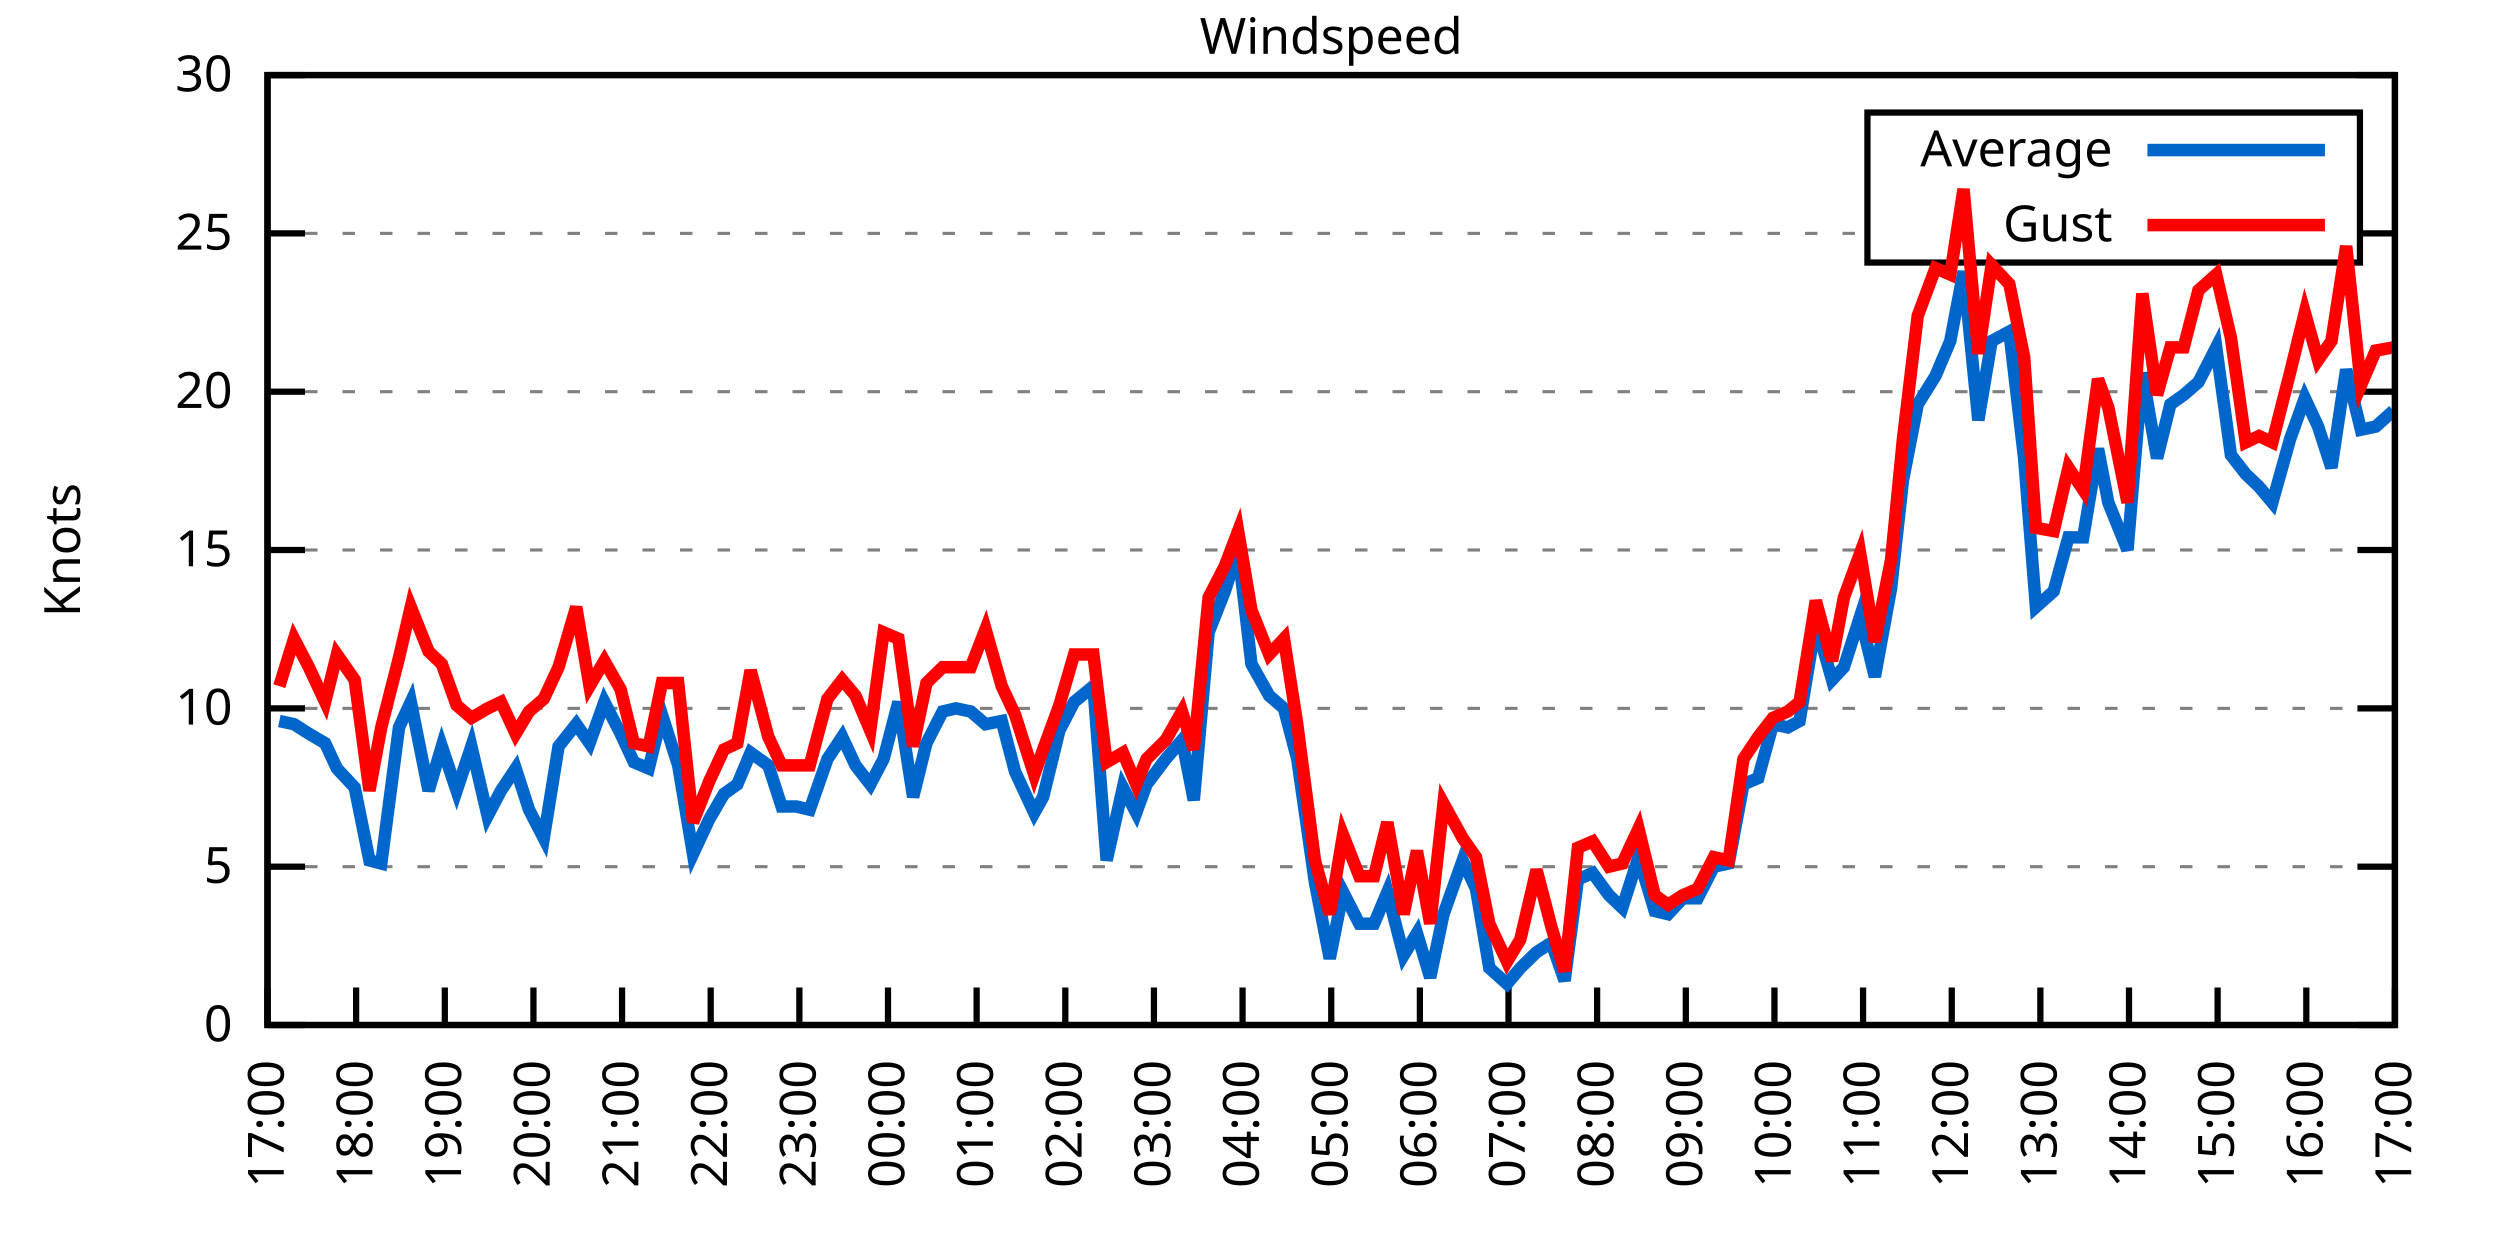
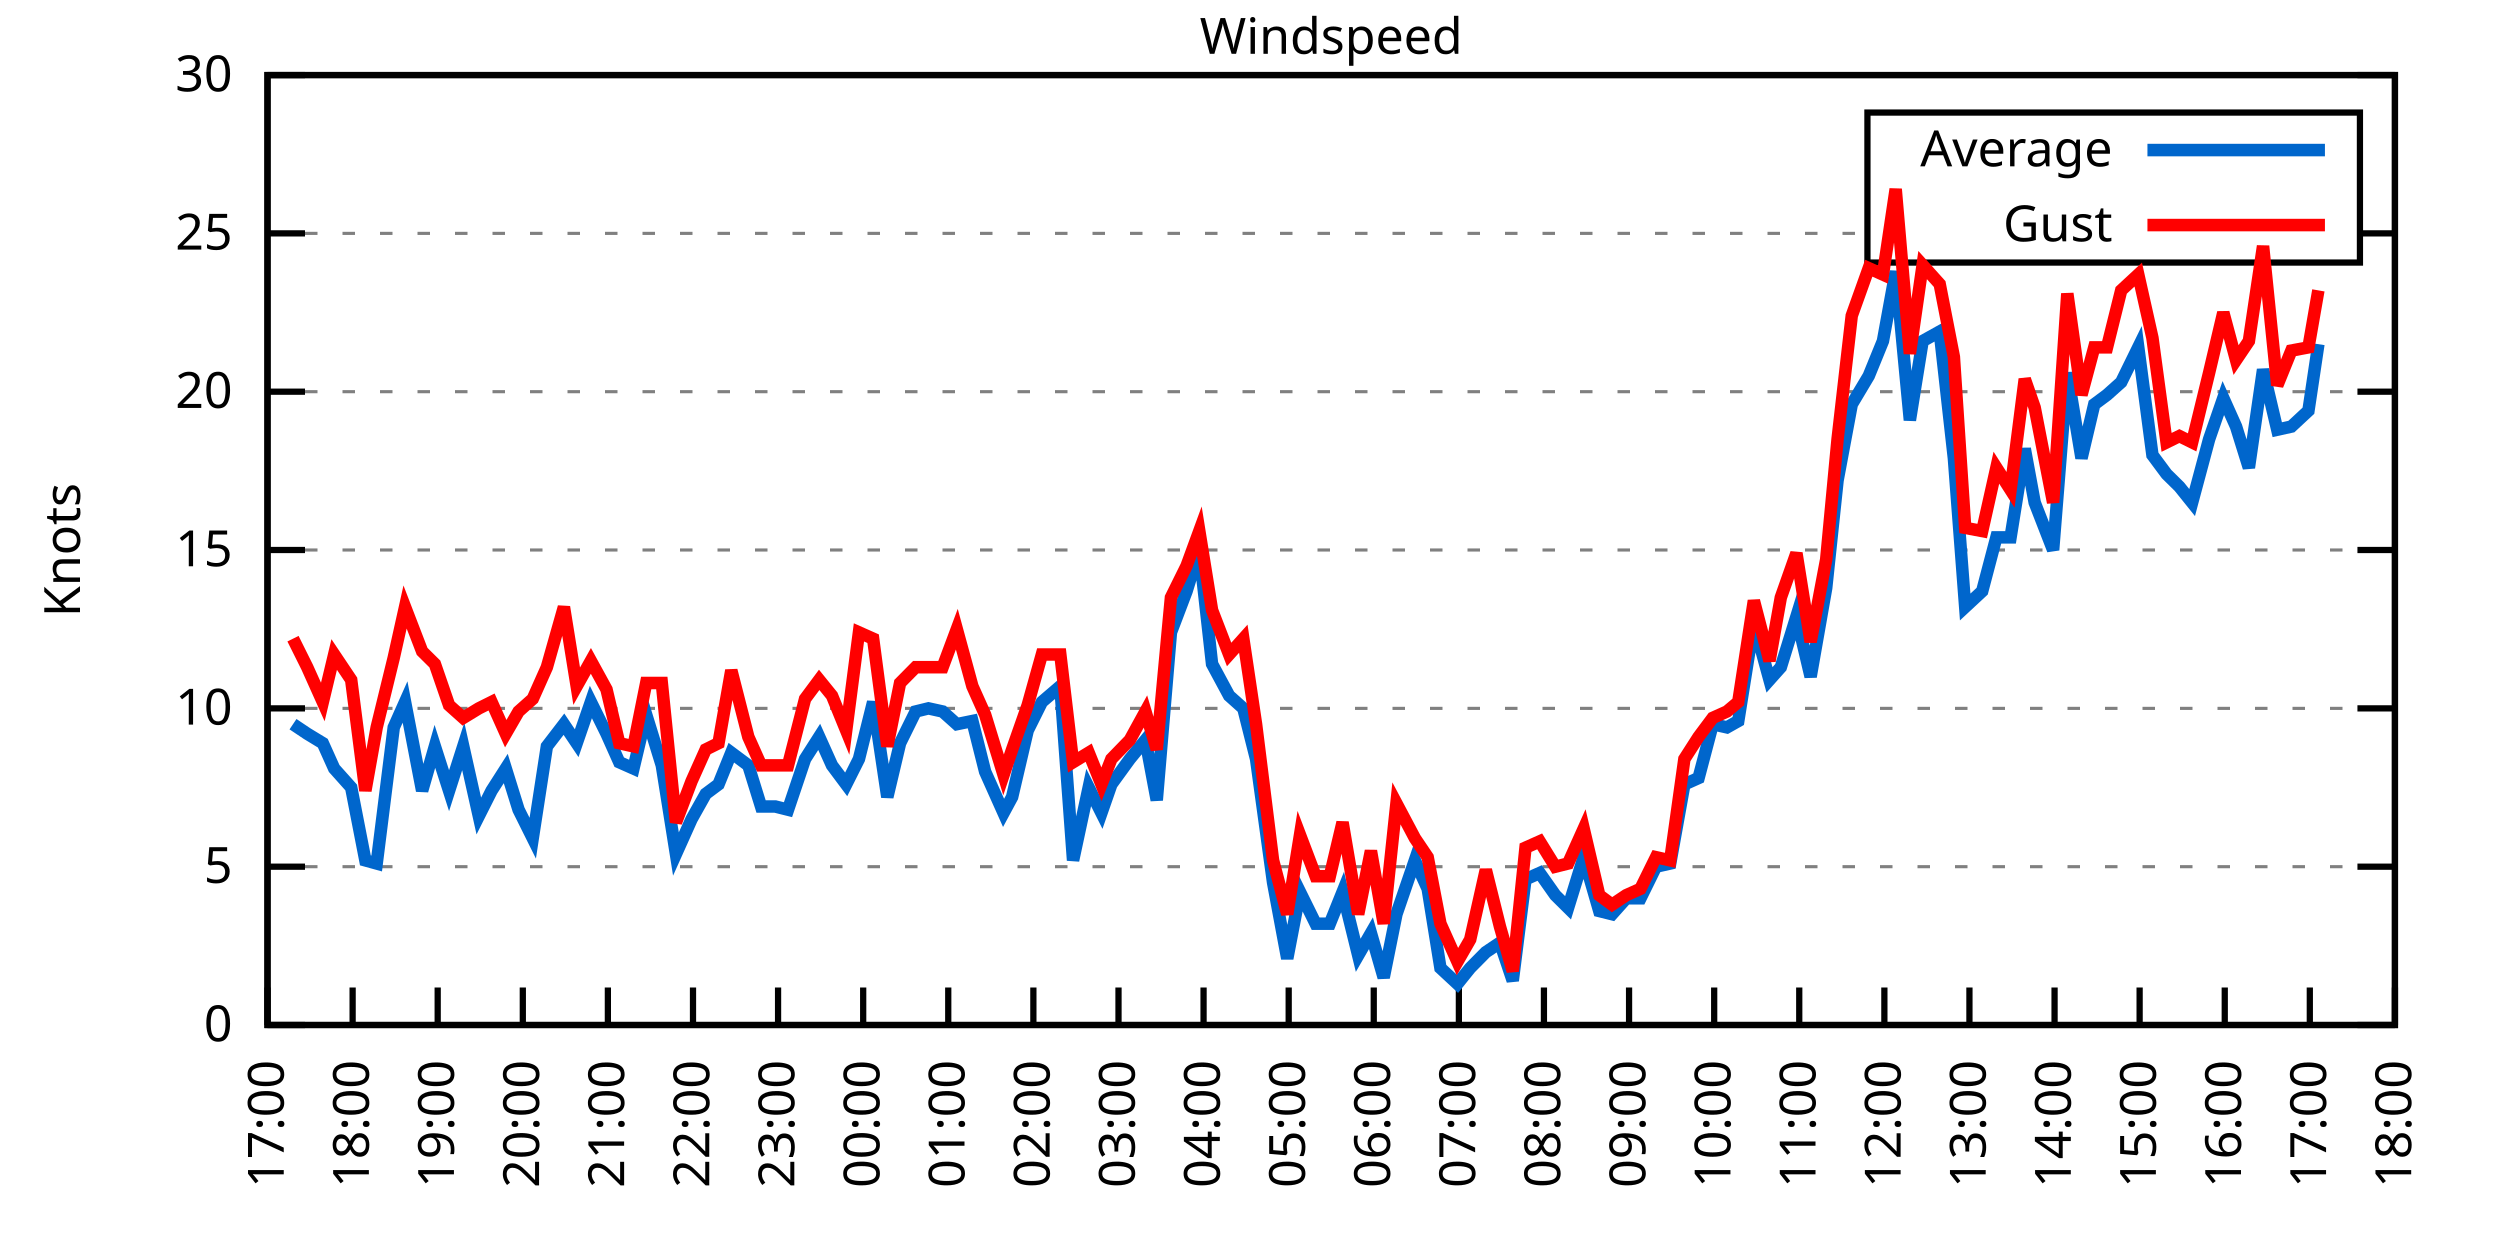
<svg xmlns="http://www.w3.org/2000/svg" xmlns:xlink="http://www.w3.org/1999/xlink" width="400" height="200" viewBox="0 0 400 200">
  <g id="gnuplot_canvas">
    <rect x="0" y="0" width="400" height="200" fill="none" />
    <defs>
      <circle id="gpDot" r="0.5" stroke-width="0.5" stroke="currentColor" />
      <path id="gpPt0" stroke-width="0.333" stroke="currentColor" d="M-1,0 h2 M0,-1 v2" />
      <path id="gpPt1" stroke-width="0.333" stroke="currentColor" d="M-1,-1 L1,1 M1,-1 L-1,1" />
      <path id="gpPt2" stroke-width="0.333" stroke="currentColor" d="M-1,0 L1,0 M0,-1 L0,1 M-1,-1 L1,1 M-1,1 L1,-1" />
      <rect id="gpPt3" stroke-width="0.333" stroke="currentColor" x="-1" y="-1" width="2" height="2" />
      <rect id="gpPt4" stroke-width="0.333" stroke="currentColor" fill="currentColor" x="-1" y="-1" width="2" height="2" />
      <circle id="gpPt5" stroke-width="0.333" stroke="currentColor" cx="0" cy="0" r="1" />
      <use xlink:href="#gpPt5" id="gpPt6" fill="currentColor" stroke="none" />
      <path id="gpPt7" stroke-width="0.333" stroke="currentColor" d="M0,-1.33 L-1.33,0.67 L1.33,0.67 z" />
      <use xlink:href="#gpPt7" id="gpPt8" fill="currentColor" stroke="none" />
      <use xlink:href="#gpPt7" id="gpPt9" stroke="currentColor" transform="rotate(180)" />
      <use xlink:href="#gpPt9" id="gpPt10" fill="currentColor" stroke="none" />
      <use xlink:href="#gpPt3" id="gpPt11" stroke="currentColor" transform="rotate(45)" />
      <use xlink:href="#gpPt11" id="gpPt12" fill="currentColor" stroke="none" />
      <path id="gpPt13" stroke-width="0.333" stroke="currentColor" d="M0,1.330 L1.265,0.411 L0.782,-1.067 L-0.782,-1.076 L-1.265,0.411 z" />
      <use xlink:href="#gpPt13" id="gpPt14" fill="currentColor" stroke="none" />
      <filter id="textbox" filterUnits="objectBoundingBox" x="0" y="0" height="1" width="1">
        <feFlood flood-color="white" flood-opacity="1" result="bgnd" />
        <feComposite in="SourceGraphic" in2="bgnd" operator="atop" />
      </filter>
      <filter id="greybox" filterUnits="objectBoundingBox" x="0" y="0" height="1" width="1">
        <feFlood flood-color="lightgrey" flood-opacity="1" result="grey" />
        <feComposite in="SourceGraphic" in2="grey" operator="atop" />
      </filter>
    </defs>
    <g fill="none" color="white" stroke="currentColor" stroke-width="1.00" stroke-linecap="butt" stroke-linejoin="miter">
</g>
    <g fill="none" color="black" stroke="currentColor" stroke-width="1.00" stroke-linecap="butt" stroke-linejoin="miter">
      <g stroke="none" shape-rendering="crispEdges">
        <polygon fill="rgb(255, 255, 255)" points="42.80,164.00 383.18,164.00 383.18,12.02 42.80,12.02 " />
      </g>
    </g>
    <g fill="none" color="black" stroke="currentColor" stroke-width="1.00" stroke-linecap="butt" stroke-linejoin="miter">
</g>
    <g fill="none" color="black" stroke="black" stroke-width="0.50" stroke-linecap="butt" stroke-linejoin="miter">
</g>
    <g fill="none" color="gray" stroke="currentColor" stroke-width="0.50" stroke-linecap="butt" stroke-linejoin="miter">
      <path stroke="gray" stroke-dasharray="2,4" class="gridline" d="M42.80,164.00 L383.19,164.00  " />
    </g>
    <g fill="none" color="gray" stroke="gray" stroke-width="1.00" stroke-linecap="butt" stroke-linejoin="miter">
</g>
    <g fill="none" color="black" stroke="currentColor" stroke-width="1.00" stroke-linecap="butt" stroke-linejoin="miter">
      <path stroke="black" d="M42.80,164.00 L48.80,164.00 M383.19,164.00 L377.19,164.00  " />
      <g transform="translate(37.20,166.60)" stroke="none" fill="black" font-family="Sans" font-size="8.00" text-anchor="end">
        <text>
          <tspan font-family="Sans"> 0</tspan>
        </text>
      </g>
    </g>
    <g fill="none" color="black" stroke="currentColor" stroke-width="1.00" stroke-linecap="butt" stroke-linejoin="miter">
</g>
    <g fill="none" color="black" stroke="black" stroke-width="0.50" stroke-linecap="butt" stroke-linejoin="miter">
</g>
    <g fill="none" color="gray" stroke="currentColor" stroke-width="0.50" stroke-linecap="butt" stroke-linejoin="miter">
      <path stroke="gray" stroke-dasharray="2,4" class="gridline" d="M42.80,138.67 L383.19,138.67  " />
    </g>
    <g fill="none" color="gray" stroke="gray" stroke-width="1.00" stroke-linecap="butt" stroke-linejoin="miter">
</g>
    <g fill="none" color="black" stroke="currentColor" stroke-width="1.00" stroke-linecap="butt" stroke-linejoin="miter">
      <path stroke="black" d="M42.80,138.67 L48.80,138.67 M383.19,138.67 L377.19,138.67  " />
      <g transform="translate(37.20,141.27)" stroke="none" fill="black" font-family="Sans" font-size="8.00" text-anchor="end">
        <text>
          <tspan font-family="Sans"> 5</tspan>
        </text>
      </g>
    </g>
    <g fill="none" color="black" stroke="currentColor" stroke-width="1.00" stroke-linecap="butt" stroke-linejoin="miter">
</g>
    <g fill="none" color="black" stroke="black" stroke-width="0.50" stroke-linecap="butt" stroke-linejoin="miter">
</g>
    <g fill="none" color="gray" stroke="currentColor" stroke-width="0.50" stroke-linecap="butt" stroke-linejoin="miter">
      <path stroke="gray" stroke-dasharray="2,4" class="gridline" d="M42.80,113.34 L383.19,113.34  " />
    </g>
    <g fill="none" color="gray" stroke="gray" stroke-width="1.00" stroke-linecap="butt" stroke-linejoin="miter">
</g>
    <g fill="none" color="black" stroke="currentColor" stroke-width="1.00" stroke-linecap="butt" stroke-linejoin="miter">
      <path stroke="black" d="M42.80,113.34 L48.80,113.34 M383.19,113.34 L377.19,113.34  " />
      <g transform="translate(37.20,115.94)" stroke="none" fill="black" font-family="Sans" font-size="8.00" text-anchor="end">
        <text>
          <tspan font-family="Sans"> 10</tspan>
        </text>
      </g>
    </g>
    <g fill="none" color="black" stroke="currentColor" stroke-width="1.00" stroke-linecap="butt" stroke-linejoin="miter">
</g>
    <g fill="none" color="black" stroke="black" stroke-width="0.50" stroke-linecap="butt" stroke-linejoin="miter">
</g>
    <g fill="none" color="gray" stroke="currentColor" stroke-width="0.50" stroke-linecap="butt" stroke-linejoin="miter">
      <path stroke="gray" stroke-dasharray="2,4" class="gridline" d="M42.80,88.00 L383.19,88.00  " />
    </g>
    <g fill="none" color="gray" stroke="gray" stroke-width="1.00" stroke-linecap="butt" stroke-linejoin="miter">
</g>
    <g fill="none" color="black" stroke="currentColor" stroke-width="1.00" stroke-linecap="butt" stroke-linejoin="miter">
      <path stroke="black" d="M42.80,88.00 L48.80,88.00 M383.19,88.00 L377.19,88.00  " />
      <g transform="translate(37.20,90.60)" stroke="none" fill="black" font-family="Sans" font-size="8.00" text-anchor="end">
        <text>
          <tspan font-family="Sans"> 15</tspan>
        </text>
      </g>
    </g>
    <g fill="none" color="black" stroke="currentColor" stroke-width="1.00" stroke-linecap="butt" stroke-linejoin="miter">
</g>
    <g fill="none" color="black" stroke="black" stroke-width="0.50" stroke-linecap="butt" stroke-linejoin="miter">
</g>
    <g fill="none" color="gray" stroke="currentColor" stroke-width="0.50" stroke-linecap="butt" stroke-linejoin="miter">
      <path stroke="gray" stroke-dasharray="2,4" class="gridline" d="M42.80,62.67 L383.19,62.67  " />
    </g>
    <g fill="none" color="gray" stroke="gray" stroke-width="1.00" stroke-linecap="butt" stroke-linejoin="miter">
</g>
    <g fill="none" color="black" stroke="currentColor" stroke-width="1.00" stroke-linecap="butt" stroke-linejoin="miter">
      <path stroke="black" d="M42.80,62.67 L48.80,62.67 M383.19,62.67 L377.19,62.67  " />
      <g transform="translate(37.20,65.27)" stroke="none" fill="black" font-family="Sans" font-size="8.00" text-anchor="end">
        <text>
          <tspan font-family="Sans"> 20</tspan>
        </text>
      </g>
    </g>
    <g fill="none" color="black" stroke="currentColor" stroke-width="1.00" stroke-linecap="butt" stroke-linejoin="miter">
</g>
    <g fill="none" color="black" stroke="black" stroke-width="0.50" stroke-linecap="butt" stroke-linejoin="miter">
</g>
    <g fill="none" color="gray" stroke="currentColor" stroke-width="0.50" stroke-linecap="butt" stroke-linejoin="miter">
      <path stroke="gray" stroke-dasharray="2,4" class="gridline" d="M42.80,37.34 L298.79,37.34 M377.59,37.34 L383.19,37.34  " />
    </g>
    <g fill="none" color="gray" stroke="gray" stroke-width="1.00" stroke-linecap="butt" stroke-linejoin="miter">
</g>
    <g fill="none" color="black" stroke="currentColor" stroke-width="1.00" stroke-linecap="butt" stroke-linejoin="miter">
      <path stroke="black" d="M42.80,37.34 L48.80,37.34 M383.19,37.34 L377.19,37.34  " />
      <g transform="translate(37.20,39.94)" stroke="none" fill="black" font-family="Sans" font-size="8.00" text-anchor="end">
        <text>
          <tspan font-family="Sans"> 25</tspan>
        </text>
      </g>
    </g>
    <g fill="none" color="black" stroke="currentColor" stroke-width="1.00" stroke-linecap="butt" stroke-linejoin="miter">
</g>
    <g fill="none" color="black" stroke="black" stroke-width="0.50" stroke-linecap="butt" stroke-linejoin="miter">
</g>
    <g fill="none" color="gray" stroke="currentColor" stroke-width="0.50" stroke-linecap="butt" stroke-linejoin="miter">
      <path stroke="gray" stroke-dasharray="2,4" class="gridline" d="M42.80,12.01 L383.19,12.01  " />
    </g>
    <g fill="none" color="gray" stroke="gray" stroke-width="1.00" stroke-linecap="butt" stroke-linejoin="miter">
</g>
    <g fill="none" color="black" stroke="currentColor" stroke-width="1.00" stroke-linecap="butt" stroke-linejoin="miter">
      <path stroke="black" d="M42.80,12.01 L48.80,12.01 M383.19,12.01 L377.19,12.01  " />
      <g transform="translate(37.20,14.61)" stroke="none" fill="black" font-family="Sans" font-size="8.00" text-anchor="end">
        <text>
          <tspan font-family="Sans"> 30</tspan>
        </text>
      </g>
    </g>
    <g fill="none" color="black" stroke="currentColor" stroke-width="1.00" stroke-linecap="butt" stroke-linejoin="miter">
      <path stroke="black" d="M42.80,164.00 L42.80,158.00  " />
      <g transform="translate(45.40,169.60) rotate(270.00)" stroke="none" fill="black" font-family="Sans" font-size="8.00" text-anchor="end">
        <text>
          <tspan font-family="Sans">17:00</tspan>
        </text>
      </g>
    </g>
    <g fill="none" color="black" stroke="currentColor" stroke-width="1.00" stroke-linecap="butt" stroke-linejoin="miter">
-       <path stroke="black" d="M56.98,164.00 L56.98,158.00  " />
-       <g transform="translate(59.58,169.60) rotate(270.00)" stroke="none" fill="black" font-family="Sans" font-size="8.00" text-anchor="end">
+       <path stroke="black" d="M56.42,164.00 L56.42,158.00  " />
+       <g transform="translate(59.02,169.60) rotate(270.00)" stroke="none" fill="black" font-family="Sans" font-size="8.00" text-anchor="end">
        <text>
          <tspan font-family="Sans">18:00</tspan>
        </text>
      </g>
    </g>
    <g fill="none" color="black" stroke="currentColor" stroke-width="1.00" stroke-linecap="butt" stroke-linejoin="miter">
-       <path stroke="black" d="M71.17,164.00 L71.17,158.00  " />
-       <g transform="translate(73.77,169.60) rotate(270.00)" stroke="none" fill="black" font-family="Sans" font-size="8.00" text-anchor="end">
+       <path stroke="black" d="M70.03,164.00 L70.03,158.00  " />
+       <g transform="translate(72.63,169.60) rotate(270.00)" stroke="none" fill="black" font-family="Sans" font-size="8.00" text-anchor="end">
        <text>
          <tspan font-family="Sans">19:00</tspan>
        </text>
      </g>
    </g>
    <g fill="none" color="black" stroke="currentColor" stroke-width="1.00" stroke-linecap="butt" stroke-linejoin="miter">
-       <path stroke="black" d="M85.35,164.00 L85.35,158.00  " />
-       <g transform="translate(87.95,169.60) rotate(270.00)" stroke="none" fill="black" font-family="Sans" font-size="8.00" text-anchor="end">
+       <path stroke="black" d="M83.65,164.00 L83.65,158.00  " />
+       <g transform="translate(86.25,169.60) rotate(270.00)" stroke="none" fill="black" font-family="Sans" font-size="8.00" text-anchor="end">
        <text>
          <tspan font-family="Sans">20:00</tspan>
        </text>
      </g>
    </g>
    <g fill="none" color="black" stroke="currentColor" stroke-width="1.00" stroke-linecap="butt" stroke-linejoin="miter">
-       <path stroke="black" d="M99.53,164.00 L99.53,158.00  " />
-       <g transform="translate(102.13,169.60) rotate(270.00)" stroke="none" fill="black" font-family="Sans" font-size="8.00" text-anchor="end">
+       <path stroke="black" d="M97.26,164.00 L97.26,158.00  " />
+       <g transform="translate(99.86,169.60) rotate(270.00)" stroke="none" fill="black" font-family="Sans" font-size="8.00" text-anchor="end">
        <text>
          <tspan font-family="Sans">21:00</tspan>
        </text>
      </g>
    </g>
    <g fill="none" color="black" stroke="currentColor" stroke-width="1.00" stroke-linecap="butt" stroke-linejoin="miter">
-       <path stroke="black" d="M113.71,164.00 L113.71,158.00  " />
-       <g transform="translate(116.31,169.60) rotate(270.00)" stroke="none" fill="black" font-family="Sans" font-size="8.00" text-anchor="end">
+       <path stroke="black" d="M110.88,164.00 L110.88,158.00  " />
+       <g transform="translate(113.48,169.60) rotate(270.00)" stroke="none" fill="black" font-family="Sans" font-size="8.00" text-anchor="end">
        <text>
          <tspan font-family="Sans">22:00</tspan>
        </text>
      </g>
    </g>
    <g fill="none" color="black" stroke="currentColor" stroke-width="1.00" stroke-linecap="butt" stroke-linejoin="miter">
-       <path stroke="black" d="M127.90,164.00 L127.90,158.00  " />
-       <g transform="translate(130.50,169.60) rotate(270.00)" stroke="none" fill="black" font-family="Sans" font-size="8.00" text-anchor="end">
+       <path stroke="black" d="M124.49,164.00 L124.49,158.00  " />
+       <g transform="translate(127.09,169.60) rotate(270.00)" stroke="none" fill="black" font-family="Sans" font-size="8.00" text-anchor="end">
        <text>
          <tspan font-family="Sans">23:00</tspan>
        </text>
      </g>
    </g>
    <g fill="none" color="black" stroke="currentColor" stroke-width="1.00" stroke-linecap="butt" stroke-linejoin="miter">
-       <path stroke="black" d="M142.08,164.00 L142.08,158.00  " />
-       <g transform="translate(144.68,169.60) rotate(270.00)" stroke="none" fill="black" font-family="Sans" font-size="8.00" text-anchor="end">
+       <path stroke="black" d="M138.11,164.00 L138.11,158.00  " />
+       <g transform="translate(140.71,169.60) rotate(270.00)" stroke="none" fill="black" font-family="Sans" font-size="8.00" text-anchor="end">
        <text>
          <tspan font-family="Sans">00:00</tspan>
        </text>
      </g>
    </g>
    <g fill="none" color="black" stroke="currentColor" stroke-width="1.00" stroke-linecap="butt" stroke-linejoin="miter">
-       <path stroke="black" d="M156.26,164.00 L156.26,158.00  " />
-       <g transform="translate(158.86,169.60) rotate(270.00)" stroke="none" fill="black" font-family="Sans" font-size="8.00" text-anchor="end">
+       <path stroke="black" d="M151.72,164.00 L151.72,158.00  " />
+       <g transform="translate(154.32,169.60) rotate(270.00)" stroke="none" fill="black" font-family="Sans" font-size="8.00" text-anchor="end">
        <text>
          <tspan font-family="Sans">01:00</tspan>
        </text>
      </g>
    </g>
    <g fill="none" color="black" stroke="currentColor" stroke-width="1.00" stroke-linecap="butt" stroke-linejoin="miter">
-       <path stroke="black" d="M170.45,164.00 L170.45,158.00  " />
-       <g transform="translate(173.05,169.60) rotate(270.00)" stroke="none" fill="black" font-family="Sans" font-size="8.00" text-anchor="end">
+       <path stroke="black" d="M165.34,164.00 L165.34,158.00  " />
+       <g transform="translate(167.94,169.60) rotate(270.00)" stroke="none" fill="black" font-family="Sans" font-size="8.00" text-anchor="end">
        <text>
          <tspan font-family="Sans">02:00</tspan>
        </text>
      </g>
    </g>
    <g fill="none" color="black" stroke="currentColor" stroke-width="1.00" stroke-linecap="butt" stroke-linejoin="miter">
-       <path stroke="black" d="M184.63,164.00 L184.63,158.00  " />
-       <g transform="translate(187.23,169.60) rotate(270.00)" stroke="none" fill="black" font-family="Sans" font-size="8.00" text-anchor="end">
+       <path stroke="black" d="M178.96,164.00 L178.96,158.00  " />
+       <g transform="translate(181.56,169.60) rotate(270.00)" stroke="none" fill="black" font-family="Sans" font-size="8.00" text-anchor="end">
        <text>
          <tspan font-family="Sans">03:00</tspan>
        </text>
      </g>
    </g>
    <g fill="none" color="black" stroke="currentColor" stroke-width="1.00" stroke-linecap="butt" stroke-linejoin="miter">
-       <path stroke="black" d="M198.81,164.00 L198.81,158.00  " />
-       <g transform="translate(201.41,169.60) rotate(270.00)" stroke="none" fill="black" font-family="Sans" font-size="8.00" text-anchor="end">
+       <path stroke="black" d="M192.57,164.00 L192.57,158.00  " />
+       <g transform="translate(195.17,169.60) rotate(270.00)" stroke="none" fill="black" font-family="Sans" font-size="8.00" text-anchor="end">
        <text>
          <tspan font-family="Sans">04:00</tspan>
        </text>
      </g>
    </g>
    <g fill="none" color="black" stroke="currentColor" stroke-width="1.00" stroke-linecap="butt" stroke-linejoin="miter">
-       <path stroke="black" d="M213.00,164.00 L213.00,158.00  " />
-       <g transform="translate(215.60,169.60) rotate(270.00)" stroke="none" fill="black" font-family="Sans" font-size="8.00" text-anchor="end">
+       <path stroke="black" d="M206.19,164.00 L206.19,158.00  " />
+       <g transform="translate(208.79,169.60) rotate(270.00)" stroke="none" fill="black" font-family="Sans" font-size="8.00" text-anchor="end">
        <text>
          <tspan font-family="Sans">05:00</tspan>
        </text>
      </g>
    </g>
    <g fill="none" color="black" stroke="currentColor" stroke-width="1.00" stroke-linecap="butt" stroke-linejoin="miter">
-       <path stroke="black" d="M227.18,164.00 L227.18,158.00  " />
-       <g transform="translate(229.78,169.60) rotate(270.00)" stroke="none" fill="black" font-family="Sans" font-size="8.00" text-anchor="end">
+       <path stroke="black" d="M219.80,164.00 L219.80,158.00  " />
+       <g transform="translate(222.40,169.60) rotate(270.00)" stroke="none" fill="black" font-family="Sans" font-size="8.00" text-anchor="end">
        <text>
          <tspan font-family="Sans">06:00</tspan>
        </text>
      </g>
    </g>
    <g fill="none" color="black" stroke="currentColor" stroke-width="1.00" stroke-linecap="butt" stroke-linejoin="miter">
-       <path stroke="black" d="M241.36,164.00 L241.36,158.00  " />
-       <g transform="translate(243.96,169.60) rotate(270.00)" stroke="none" fill="black" font-family="Sans" font-size="8.00" text-anchor="end">
+       <path stroke="black" d="M233.42,164.00 L233.42,158.00  " />
+       <g transform="translate(236.02,169.60) rotate(270.00)" stroke="none" fill="black" font-family="Sans" font-size="8.00" text-anchor="end">
        <text>
          <tspan font-family="Sans">07:00</tspan>
        </text>
      </g>
    </g>
    <g fill="none" color="black" stroke="currentColor" stroke-width="1.00" stroke-linecap="butt" stroke-linejoin="miter">
-       <path stroke="black" d="M255.54,164.00 L255.54,158.00  " />
-       <g transform="translate(258.14,169.60) rotate(270.00)" stroke="none" fill="black" font-family="Sans" font-size="8.00" text-anchor="end">
+       <path stroke="black" d="M247.03,164.00 L247.03,158.00  " />
+       <g transform="translate(249.63,169.60) rotate(270.00)" stroke="none" fill="black" font-family="Sans" font-size="8.00" text-anchor="end">
        <text>
          <tspan font-family="Sans">08:00</tspan>
        </text>
      </g>
    </g>
    <g fill="none" color="black" stroke="currentColor" stroke-width="1.00" stroke-linecap="butt" stroke-linejoin="miter">
-       <path stroke="black" d="M269.73,164.00 L269.73,158.00  " />
-       <g transform="translate(272.33,169.60) rotate(270.00)" stroke="none" fill="black" font-family="Sans" font-size="8.00" text-anchor="end">
+       <path stroke="black" d="M260.65,164.00 L260.65,158.00  " />
+       <g transform="translate(263.25,169.60) rotate(270.00)" stroke="none" fill="black" font-family="Sans" font-size="8.00" text-anchor="end">
        <text>
          <tspan font-family="Sans">09:00</tspan>
        </text>
      </g>
    </g>
    <g fill="none" color="black" stroke="currentColor" stroke-width="1.00" stroke-linecap="butt" stroke-linejoin="miter">
-       <path stroke="black" d="M283.91,164.00 L283.91,158.00  " />
-       <g transform="translate(286.51,169.60) rotate(270.00)" stroke="none" fill="black" font-family="Sans" font-size="8.00" text-anchor="end">
+       <path stroke="black" d="M274.27,164.00 L274.27,158.00  " />
+       <g transform="translate(276.87,169.60) rotate(270.00)" stroke="none" fill="black" font-family="Sans" font-size="8.00" text-anchor="end">
        <text>
          <tspan font-family="Sans">10:00</tspan>
        </text>
      </g>
    </g>
    <g fill="none" color="black" stroke="currentColor" stroke-width="1.00" stroke-linecap="butt" stroke-linejoin="miter">
-       <path stroke="black" d="M298.09,164.00 L298.09,158.00  " />
-       <g transform="translate(300.69,169.60) rotate(270.00)" stroke="none" fill="black" font-family="Sans" font-size="8.00" text-anchor="end">
+       <path stroke="black" d="M287.88,164.00 L287.88,158.00  " />
+       <g transform="translate(290.48,169.60) rotate(270.00)" stroke="none" fill="black" font-family="Sans" font-size="8.00" text-anchor="end">
        <text>
          <tspan font-family="Sans">11:00</tspan>
        </text>
      </g>
    </g>
    <g fill="none" color="black" stroke="currentColor" stroke-width="1.00" stroke-linecap="butt" stroke-linejoin="miter">
-       <path stroke="black" d="M312.28,164.00 L312.28,158.00  " />
-       <g transform="translate(314.88,169.60) rotate(270.00)" stroke="none" fill="black" font-family="Sans" font-size="8.00" text-anchor="end">
+       <path stroke="black" d="M301.50,164.00 L301.50,158.00  " />
+       <g transform="translate(304.10,169.60) rotate(270.00)" stroke="none" fill="black" font-family="Sans" font-size="8.00" text-anchor="end">
        <text>
          <tspan font-family="Sans">12:00</tspan>
        </text>
      </g>
    </g>
    <g fill="none" color="black" stroke="currentColor" stroke-width="1.00" stroke-linecap="butt" stroke-linejoin="miter">
-       <path stroke="black" d="M326.46,164.00 L326.46,158.00  " />
-       <g transform="translate(329.06,169.60) rotate(270.00)" stroke="none" fill="black" font-family="Sans" font-size="8.00" text-anchor="end">
+       <path stroke="black" d="M315.11,164.00 L315.11,158.00  " />
+       <g transform="translate(317.71,169.60) rotate(270.00)" stroke="none" fill="black" font-family="Sans" font-size="8.00" text-anchor="end">
        <text>
          <tspan font-family="Sans">13:00</tspan>
        </text>
      </g>
    </g>
    <g fill="none" color="black" stroke="currentColor" stroke-width="1.00" stroke-linecap="butt" stroke-linejoin="miter">
-       <path stroke="black" d="M340.64,164.00 L340.64,158.00  " />
-       <g transform="translate(343.24,169.60) rotate(270.00)" stroke="none" fill="black" font-family="Sans" font-size="8.00" text-anchor="end">
+       <path stroke="black" d="M328.73,164.00 L328.73,158.00  " />
+       <g transform="translate(331.33,169.60) rotate(270.00)" stroke="none" fill="black" font-family="Sans" font-size="8.00" text-anchor="end">
        <text>
          <tspan font-family="Sans">14:00</tspan>
        </text>
      </g>
    </g>
    <g fill="none" color="black" stroke="currentColor" stroke-width="1.00" stroke-linecap="butt" stroke-linejoin="miter">
-       <path stroke="black" d="M354.82,164.00 L354.82,158.00  " />
-       <g transform="translate(357.42,169.60) rotate(270.00)" stroke="none" fill="black" font-family="Sans" font-size="8.00" text-anchor="end">
+       <path stroke="black" d="M342.34,164.00 L342.34,158.00  " />
+       <g transform="translate(344.94,169.60) rotate(270.00)" stroke="none" fill="black" font-family="Sans" font-size="8.00" text-anchor="end">
        <text>
          <tspan font-family="Sans">15:00</tspan>
        </text>
      </g>
    </g>
    <g fill="none" color="black" stroke="currentColor" stroke-width="1.00" stroke-linecap="butt" stroke-linejoin="miter">
-       <path stroke="black" d="M369.01,164.00 L369.01,158.00  " />
-       <g transform="translate(371.61,169.60) rotate(270.00)" stroke="none" fill="black" font-family="Sans" font-size="8.00" text-anchor="end">
+       <path stroke="black" d="M355.96,164.00 L355.96,158.00  " />
+       <g transform="translate(358.56,169.60) rotate(270.00)" stroke="none" fill="black" font-family="Sans" font-size="8.00" text-anchor="end">
        <text>
          <tspan font-family="Sans">16:00</tspan>
+         </text>
+       </g>
+     </g>
+     <g fill="none" color="black" stroke="currentColor" stroke-width="1.00" stroke-linecap="butt" stroke-linejoin="miter">
+       <path stroke="black" d="M369.57,164.00 L369.57,158.00  " />
+       <g transform="translate(372.17,169.60) rotate(270.00)" stroke="none" fill="black" font-family="Sans" font-size="8.00" text-anchor="end">
+         <text>
+           <tspan font-family="Sans">17:00</tspan>
        </text>
      </g>
    </g>
    <g fill="none" color="black" stroke="currentColor" stroke-width="1.00" stroke-linecap="butt" stroke-linejoin="miter">
      <path stroke="black" d="M383.19,164.00 L383.19,158.00  " />
      <g transform="translate(385.79,169.60) rotate(270.00)" stroke="none" fill="black" font-family="Sans" font-size="8.00" text-anchor="end">
        <text>
-           <tspan font-family="Sans">17:00</tspan>
+           <tspan font-family="Sans">18:00</tspan>
        </text>
      </g>
    </g>
    <g fill="none" color="black" stroke="currentColor" stroke-width="1.00" stroke-linecap="butt" stroke-linejoin="miter">
</g>
    <g fill="none" color="black" stroke="currentColor" stroke-width="1.00" stroke-linecap="butt" stroke-linejoin="miter">
      <path stroke="black" d="M42.80,12.01 L42.80,164.00 L383.19,164.00 L383.19,12.01 L42.80,12.01 Z  " />
    </g>
    <g fill="none" color="black" stroke="currentColor" stroke-width="1.00" stroke-linecap="butt" stroke-linejoin="miter">
</g>
    <g fill="none" color="black" stroke="currentColor" stroke-width="1.00" stroke-linecap="butt" stroke-linejoin="miter">
      <path stroke="black" d="M298.79,42.01 L298.79,18.01 L377.59,18.01 L377.59,42.01 L298.79,42.01 Z  " />
    </g>
    <g id="Windspeed_plot_1">
      <g fill="none" color="white" stroke="black" stroke-width="2.00" stroke-linecap="butt" stroke-linejoin="miter">
</g>
      <g fill="none" color="black" stroke="currentColor" stroke-width="2.00" stroke-linecap="butt" stroke-linejoin="miter">
        <g transform="translate(337.99,26.61)" stroke="none" fill="black" font-family="Sans" font-size="8.00" text-anchor="end">
          <text>
            <tspan font-family="Sans">Average</tspan>
          </text>
        </g>
      </g>
      <g fill="none" color="black" stroke="currentColor" stroke-width="2.00" stroke-linecap="butt" stroke-linejoin="miter">
-         <path stroke="rgb(  0, 102, 204)" d="M343.59,24.01 L371.99,24.01 M44.69,115.36 L47.05,115.87 L49.42,117.39 L52.02,118.91 L53.91,122.96 L56.75,126.00   L59.11,137.66 L61.00,138.16 L63.84,116.38 L65.73,112.32 L68.57,126.51 L70.69,119.42 L73.06,126.51 L75.42,119.42   L78.02,130.56 L80.15,126.51 L82.51,122.96 L84.64,129.55 L87.00,134.11 L89.37,119.42 L92.20,115.87 L94.33,118.91   L96.70,112.32 L99.30,117.39 L101.42,121.95 L103.79,122.96 L105.91,114.35 L108.51,122.46 L110.88,136.64 L113.48,131.07   L115.84,127.02 L117.97,125.50 L120.10,120.43 L122.93,122.46 L125.06,129.04 L127.42,129.04 L129.55,129.55 L132.39,121.44   L134.75,117.90 L136.88,122.46 L139.24,125.50 L141.37,121.44 L143.74,112.32 L146.10,127.52 L148.23,118.91 L150.83,113.84   L152.95,113.34 L155.32,113.84 L157.68,115.87 L160.28,115.36 L162.41,123.47 L165.48,130.06 L166.90,127.52 L169.50,116.88   L171.86,112.32 L174.94,109.79 L177.06,137.66 L179.67,126.00 L181.79,130.06 L183.45,125.50 L186.52,121.44 L189.12,118.40   L191.01,128.03 L193.38,101.18 L195.98,94.59 L198.10,88.00 L200.23,106.24 L203.07,111.31 L205.43,113.34 L207.56,121.44   L210.39,141.20 L212.76,153.36 L214.89,142.72 L217.49,147.79 L219.85,147.79 L221.98,142.72 L224.58,152.85 L226.71,149.31   L228.83,156.40 L230.96,146.27 L234.03,137.66 L236.16,142.21 L238.29,154.88 L241.12,157.41 L243.25,154.88 L245.85,152.35   L248.22,150.83 L250.34,156.91 L252.47,140.69 L254.83,139.68 L257.43,143.23 L259.56,145.25 L262.16,137.15 L264.76,145.76   L266.89,146.27 L269.25,143.73 L271.62,143.73 L274.22,138.67 L276.58,138.16 L278.95,125.50 L281.31,124.48 L283.67,115.87   L286.04,116.38 L287.93,115.36 L290.53,99.66 L293.13,108.78 L295.02,106.75 L297.62,98.64 L299.98,108.27 L302.58,94.08   L304.47,76.86 L306.84,64.70 L309.68,60.14 L312.04,54.57 L314.17,43.42 L316.53,67.23 L318.66,54.57 L321.49,53.05   L323.86,73.31 L325.75,97.12 L328.59,94.59 L330.95,85.98 L333.31,85.98 L335.68,71.79 L337.33,80.41 L340.40,88.00   L342.77,59.63 L345.13,73.31 L347.26,64.70 L349.39,63.18 L351.75,61.15 L354.59,55.58 L356.95,72.81 L359.32,75.85   L361.44,77.87 L363.57,80.41 L366.41,70.27 L368.77,63.69 L370.90,68.25 L373.03,74.83 L375.39,59.13 L377.75,68.75   L380.12,68.25 L382.95,65.71  " />
+         <path stroke="rgb(  0, 102, 204)" d="M343.59,24.01 L371.99,24.01 M46.88,115.87 L49.15,117.39 L51.65,118.91 L53.47,122.96 L56.19,126.00 L58.46,137.66   L60.27,138.16 L63.00,116.38 L64.81,112.32 L67.54,126.51 L69.58,119.42 L71.85,126.51 L74.12,119.42 L76.61,130.56   L78.65,126.51 L80.92,122.96 L82.97,129.55 L85.24,134.11 L87.50,119.42 L90.23,115.87 L92.27,118.91 L94.54,112.32   L97.04,117.39 L99.08,121.95 L101.35,122.96 L103.39,114.35 L105.89,122.46 L108.15,136.64 L110.65,131.07 L112.92,127.02   L114.96,125.50 L117.01,120.43 L119.73,122.46 L121.77,129.04 L124.04,129.04 L126.08,129.55 L128.81,121.44 L131.07,117.90   L133.12,122.46 L135.39,125.50 L137.43,121.44 L139.70,112.32 L141.97,127.52 L144.01,118.91 L146.51,113.84 L148.55,113.34   L150.82,113.84 L153.09,115.87 L155.58,115.36 L157.62,123.47 L160.57,130.06 L161.94,127.52 L164.43,116.88 L166.70,112.32   L169.65,109.79 L171.69,137.66 L174.19,126.00 L176.23,130.06 L177.82,125.50 L180.77,121.44 L183.27,118.40 L185.08,128.03   L187.35,101.18 L189.85,94.59 L191.89,88.00 L193.93,106.24 L196.66,111.31 L198.93,113.34 L200.97,121.44 L203.69,141.20   L205.96,153.36 L208.00,142.72 L210.50,147.79 L212.77,147.79 L214.81,142.72 L217.31,152.85 L219.35,149.31 L221.39,156.40   L223.43,146.27 L226.38,137.66 L228.43,142.21 L230.47,154.88 L233.19,157.41 L235.23,154.88 L237.73,152.35 L240.00,150.83   L242.04,156.91 L244.08,140.69 L246.35,139.68 L248.85,143.23 L250.89,145.25 L253.39,137.15 L255.88,145.76 L257.93,146.27   L260.20,143.73 L262.47,143.73 L264.96,138.67 L267.23,138.16 L269.50,125.50 L271.77,124.48 L274.04,115.87 L276.31,116.38   L278.12,115.36 L280.62,99.66 L283.12,108.78 L284.93,106.75 L287.43,98.64 L289.70,108.27 L292.19,94.08 L294.01,76.86   L296.28,64.70 L299.00,60.14 L301.27,54.57 L303.31,43.42 L305.58,67.23 L307.62,54.57 L310.35,53.05 L312.62,73.31   L314.43,97.12 L317.15,94.59 L319.42,85.98 L321.69,85.98 L323.96,71.79 L325.55,80.41 L328.50,88.00 L330.77,59.63   L333.04,73.31 L335.08,64.70 L337.12,63.18 L339.39,61.15 L342.12,55.58 L344.39,72.81 L346.65,75.85 L348.70,77.87   L350.74,80.41 L353.46,70.27 L355.73,63.69 L357.77,68.25 L359.82,74.83 L362.09,59.13 L364.36,68.75 L366.62,68.25   L369.35,65.71 L370.94,55.07  " />
      </g>
    </g>
    <g id="Windspeed_plot_2">
      <g fill="none" color="black" stroke="currentColor" stroke-width="2.00" stroke-linecap="butt" stroke-linejoin="miter">
        <g transform="translate(337.99,38.61)" stroke="none" fill="black" font-family="Sans" font-size="8.00" text-anchor="end">
          <text>
            <tspan font-family="Sans">Gust</tspan>
          </text>
        </g>
      </g>
      <g fill="none" color="black" stroke="currentColor" stroke-width="2.00" stroke-linecap="butt" stroke-linejoin="miter">
-         <path stroke="rgb(255,   0,   0)" d="M343.59,36.01 L371.99,36.01 M44.69,109.79 L47.05,102.19 L49.42,106.75 L52.02,112.32 L53.91,104.72 L56.75,108.78   L59.11,126.51 L61.00,116.38 L63.84,105.23 L65.73,97.12 L68.57,104.22 L70.69,106.24 L73.06,112.83 L75.42,114.86   L78.02,113.34 L80.15,112.32 L82.51,117.39 L84.64,113.84 L87.00,111.82 L89.37,106.75 L92.20,97.12 L94.33,109.79   L96.70,105.74 L99.30,110.30 L101.42,118.91 L103.79,119.42 L105.91,109.28 L108.51,109.28 L110.88,131.58 L113.48,124.99   L115.84,119.92 L117.97,118.91 L120.10,107.26 L122.93,117.90 L125.06,122.46 L127.42,122.46 L129.55,122.46 L132.39,111.82   L134.75,108.78 L136.88,111.31 L139.24,116.88 L141.37,101.18 L143.74,102.19 L146.10,119.42 L148.23,109.28 L150.83,106.75   L152.95,106.75 L155.32,106.75 L157.68,100.67 L160.28,109.79 L162.41,114.35 L165.48,123.98 L166.90,119.92 L169.50,112.83   L171.86,104.72 L174.94,104.72 L177.06,121.95 L179.67,120.43 L181.79,125.50 L183.45,121.44 L186.52,118.40 L189.12,113.84   L191.01,119.92 L193.38,95.60 L195.98,90.54 L198.10,84.97 L200.23,97.63 L203.07,104.72 L205.43,102.19 L207.56,115.87   L210.39,137.66 L212.76,146.27 L214.89,133.60 L217.49,140.19 L219.85,140.19 L221.98,131.58 L224.58,146.27 L226.71,136.14   L228.83,147.79 L230.96,128.54 L234.03,134.11 L236.16,137.15 L238.29,147.79 L241.12,153.87 L243.25,150.32 L245.85,139.17   L248.22,148.29 L250.34,155.39 L252.47,135.63 L254.83,134.62 L257.43,138.67 L259.56,138.16 L262.16,132.59 L264.76,143.23   L266.89,144.75 L269.25,143.23 L271.62,142.21 L274.22,137.15 L276.58,137.66 L278.95,121.44 L281.31,117.90 L283.67,114.86   L286.04,113.84 L287.93,112.32 L290.53,96.11 L293.13,105.74 L295.02,95.60 L297.62,88.51 L299.98,102.70 L302.58,89.52   L304.47,70.27 L306.84,50.51 L309.68,42.91 L312.04,43.93 L314.17,30.25 L316.53,56.59 L318.66,42.41 L321.49,45.45   L323.86,57.10 L325.75,84.46 L328.59,84.97 L330.95,74.83 L333.31,78.38 L335.68,60.65 L337.33,65.21 L340.40,80.41   L342.77,46.97 L345.13,63.18 L347.26,55.58 L349.39,55.58 L351.75,46.46 L354.59,43.93 L356.95,54.06 L359.32,70.78   L361.44,69.77 L363.57,70.78 L366.41,59.63 L368.77,50.01 L370.90,57.61 L373.03,54.57 L375.39,39.37 L377.75,61.66   L380.12,56.09 L382.95,55.58  " />
+         <path stroke="rgb(255,   0,   0)" d="M343.59,36.01 L371.99,36.01 M46.88,102.19 L49.15,106.75 L51.65,112.32 L53.47,104.72 L56.19,108.78 L58.46,126.51   L60.27,116.38 L63.00,105.23 L64.81,97.12 L67.54,104.22 L69.58,106.24 L71.85,112.83 L74.12,114.86 L76.61,113.34   L78.65,112.32 L80.92,117.39 L82.97,113.84 L85.24,111.82 L87.50,106.75 L90.23,97.12 L92.27,109.79 L94.54,105.74   L97.04,110.30 L99.08,118.91 L101.35,119.42 L103.39,109.28 L105.89,109.28 L108.15,131.58 L110.65,124.99 L112.92,119.92   L114.96,118.91 L117.01,107.26 L119.73,117.90 L121.77,122.46 L124.04,122.46 L126.08,122.46 L128.81,111.82 L131.07,108.78   L133.12,111.31 L135.39,116.88 L137.43,101.18 L139.70,102.19 L141.97,119.42 L144.01,109.28 L146.51,106.75 L148.55,106.75   L150.82,106.75 L153.09,100.67 L155.58,109.79 L157.62,114.35 L160.57,123.98 L161.94,119.92 L164.43,112.83 L166.70,104.72   L169.65,104.72 L171.69,121.95 L174.19,120.43 L176.23,125.50 L177.82,121.44 L180.77,118.40 L183.27,113.84 L185.08,119.92   L187.35,95.60 L189.85,90.54 L191.89,84.97 L193.93,97.63 L196.66,104.72 L198.93,102.19 L200.97,115.87 L203.69,137.66   L205.96,146.27 L208.00,133.60 L210.50,140.19 L212.77,140.19 L214.81,131.58 L217.31,146.27 L219.35,136.14 L221.39,147.79   L223.43,128.54 L226.38,134.11 L228.43,137.15 L230.47,147.79 L233.19,153.87 L235.23,150.32 L237.73,139.17 L240.00,148.29   L242.04,155.39 L244.08,135.63 L246.35,134.62 L248.85,138.67 L250.89,138.16 L253.39,132.59 L255.88,143.23 L257.93,144.75   L260.20,143.23 L262.47,142.21 L264.96,137.15 L267.23,137.66 L269.50,121.44 L271.77,117.90 L274.04,114.86 L276.31,113.84   L278.12,112.32 L280.62,96.11 L283.12,105.74 L284.93,95.60 L287.43,88.51 L289.70,102.70 L292.19,89.52 L294.01,70.27   L296.28,50.51 L299.00,42.91 L301.27,43.93 L303.31,30.25 L305.58,56.59 L307.62,42.41 L310.35,45.45 L312.62,57.10   L314.43,84.46 L317.15,84.97 L319.42,74.83 L321.69,78.38 L323.96,60.65 L325.55,65.21 L328.50,80.41 L330.77,46.97   L333.04,63.18 L335.08,55.58 L337.12,55.58 L339.39,46.46 L342.12,43.93 L344.39,54.06 L346.65,70.78 L348.70,69.77   L350.74,70.78 L353.46,59.63 L355.73,50.01 L357.77,57.61 L359.82,54.57 L362.09,39.37 L364.36,61.66 L366.62,56.09   L369.35,55.58 L370.94,46.46  " />
      </g>
    </g>
    <g fill="none" color="black" stroke="currentColor" stroke-width="2.00" stroke-linecap="butt" stroke-linejoin="miter">
</g>
    <g fill="none" color="black" stroke="black" stroke-width="1.00" stroke-linecap="butt" stroke-linejoin="miter">
</g>
    <g fill="none" color="black" stroke="currentColor" stroke-width="1.00" stroke-linecap="butt" stroke-linejoin="miter">
      <path stroke="black" d="M42.80,12.01 L42.80,164.00 L383.19,164.00 L383.19,12.01 L42.80,12.01 Z  " />
      <g transform="translate(12.80,88.01) rotate(270.00)" stroke="none" fill="black" font-family="Sans" font-size="8.00" text-anchor="middle">
        <text>
          <tspan font-family="Sans">Knots</tspan>
        </text>
      </g>
    </g>
    <g fill="none" color="black" stroke="currentColor" stroke-width="1.00" stroke-linecap="butt" stroke-linejoin="miter">
</g>
    <g fill="none" color="black" stroke="currentColor" stroke-width="1.00" stroke-linecap="butt" stroke-linejoin="miter">
      <g transform="translate(212.99,8.61)" stroke="none" fill="black" font-family="Sans" font-size="8.00" text-anchor="middle">
        <text>
          <tspan font-family="Sans">Windspeed</tspan>
        </text>
      </g>
    </g>
    <g fill="none" color="black" stroke="currentColor" stroke-width="1.00" stroke-linecap="butt" stroke-linejoin="miter">
</g>
  </g>
</svg>
